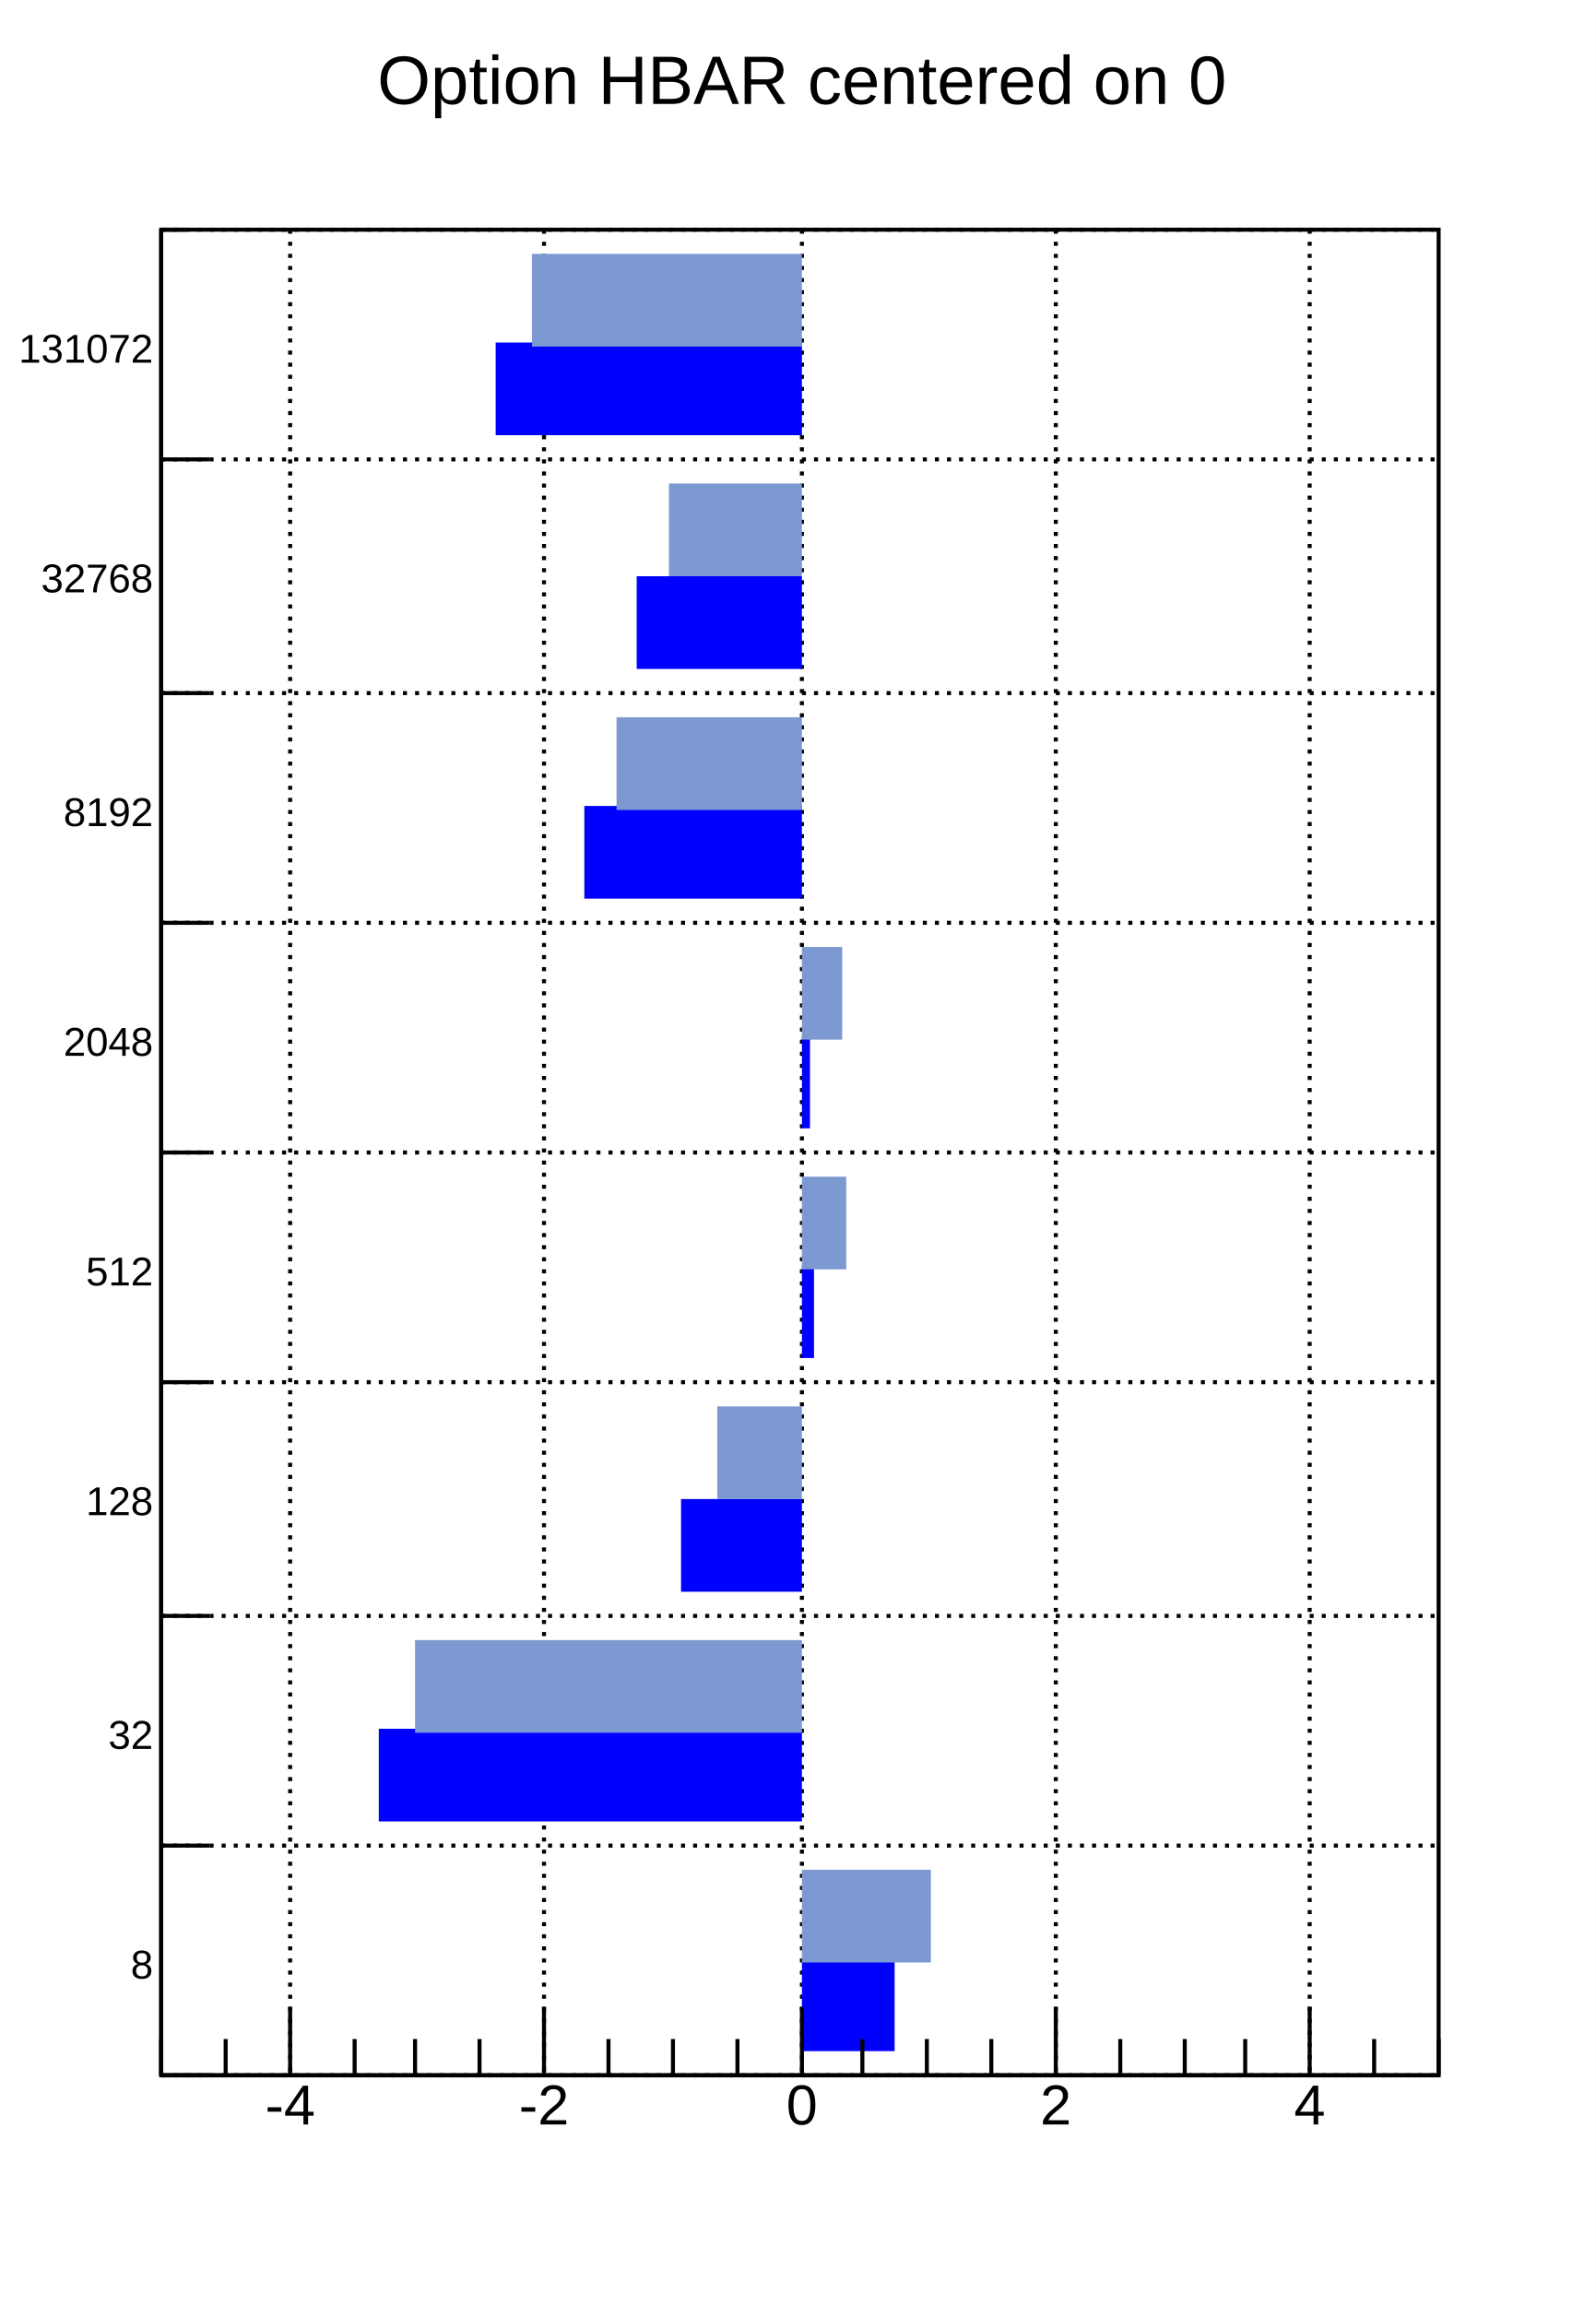
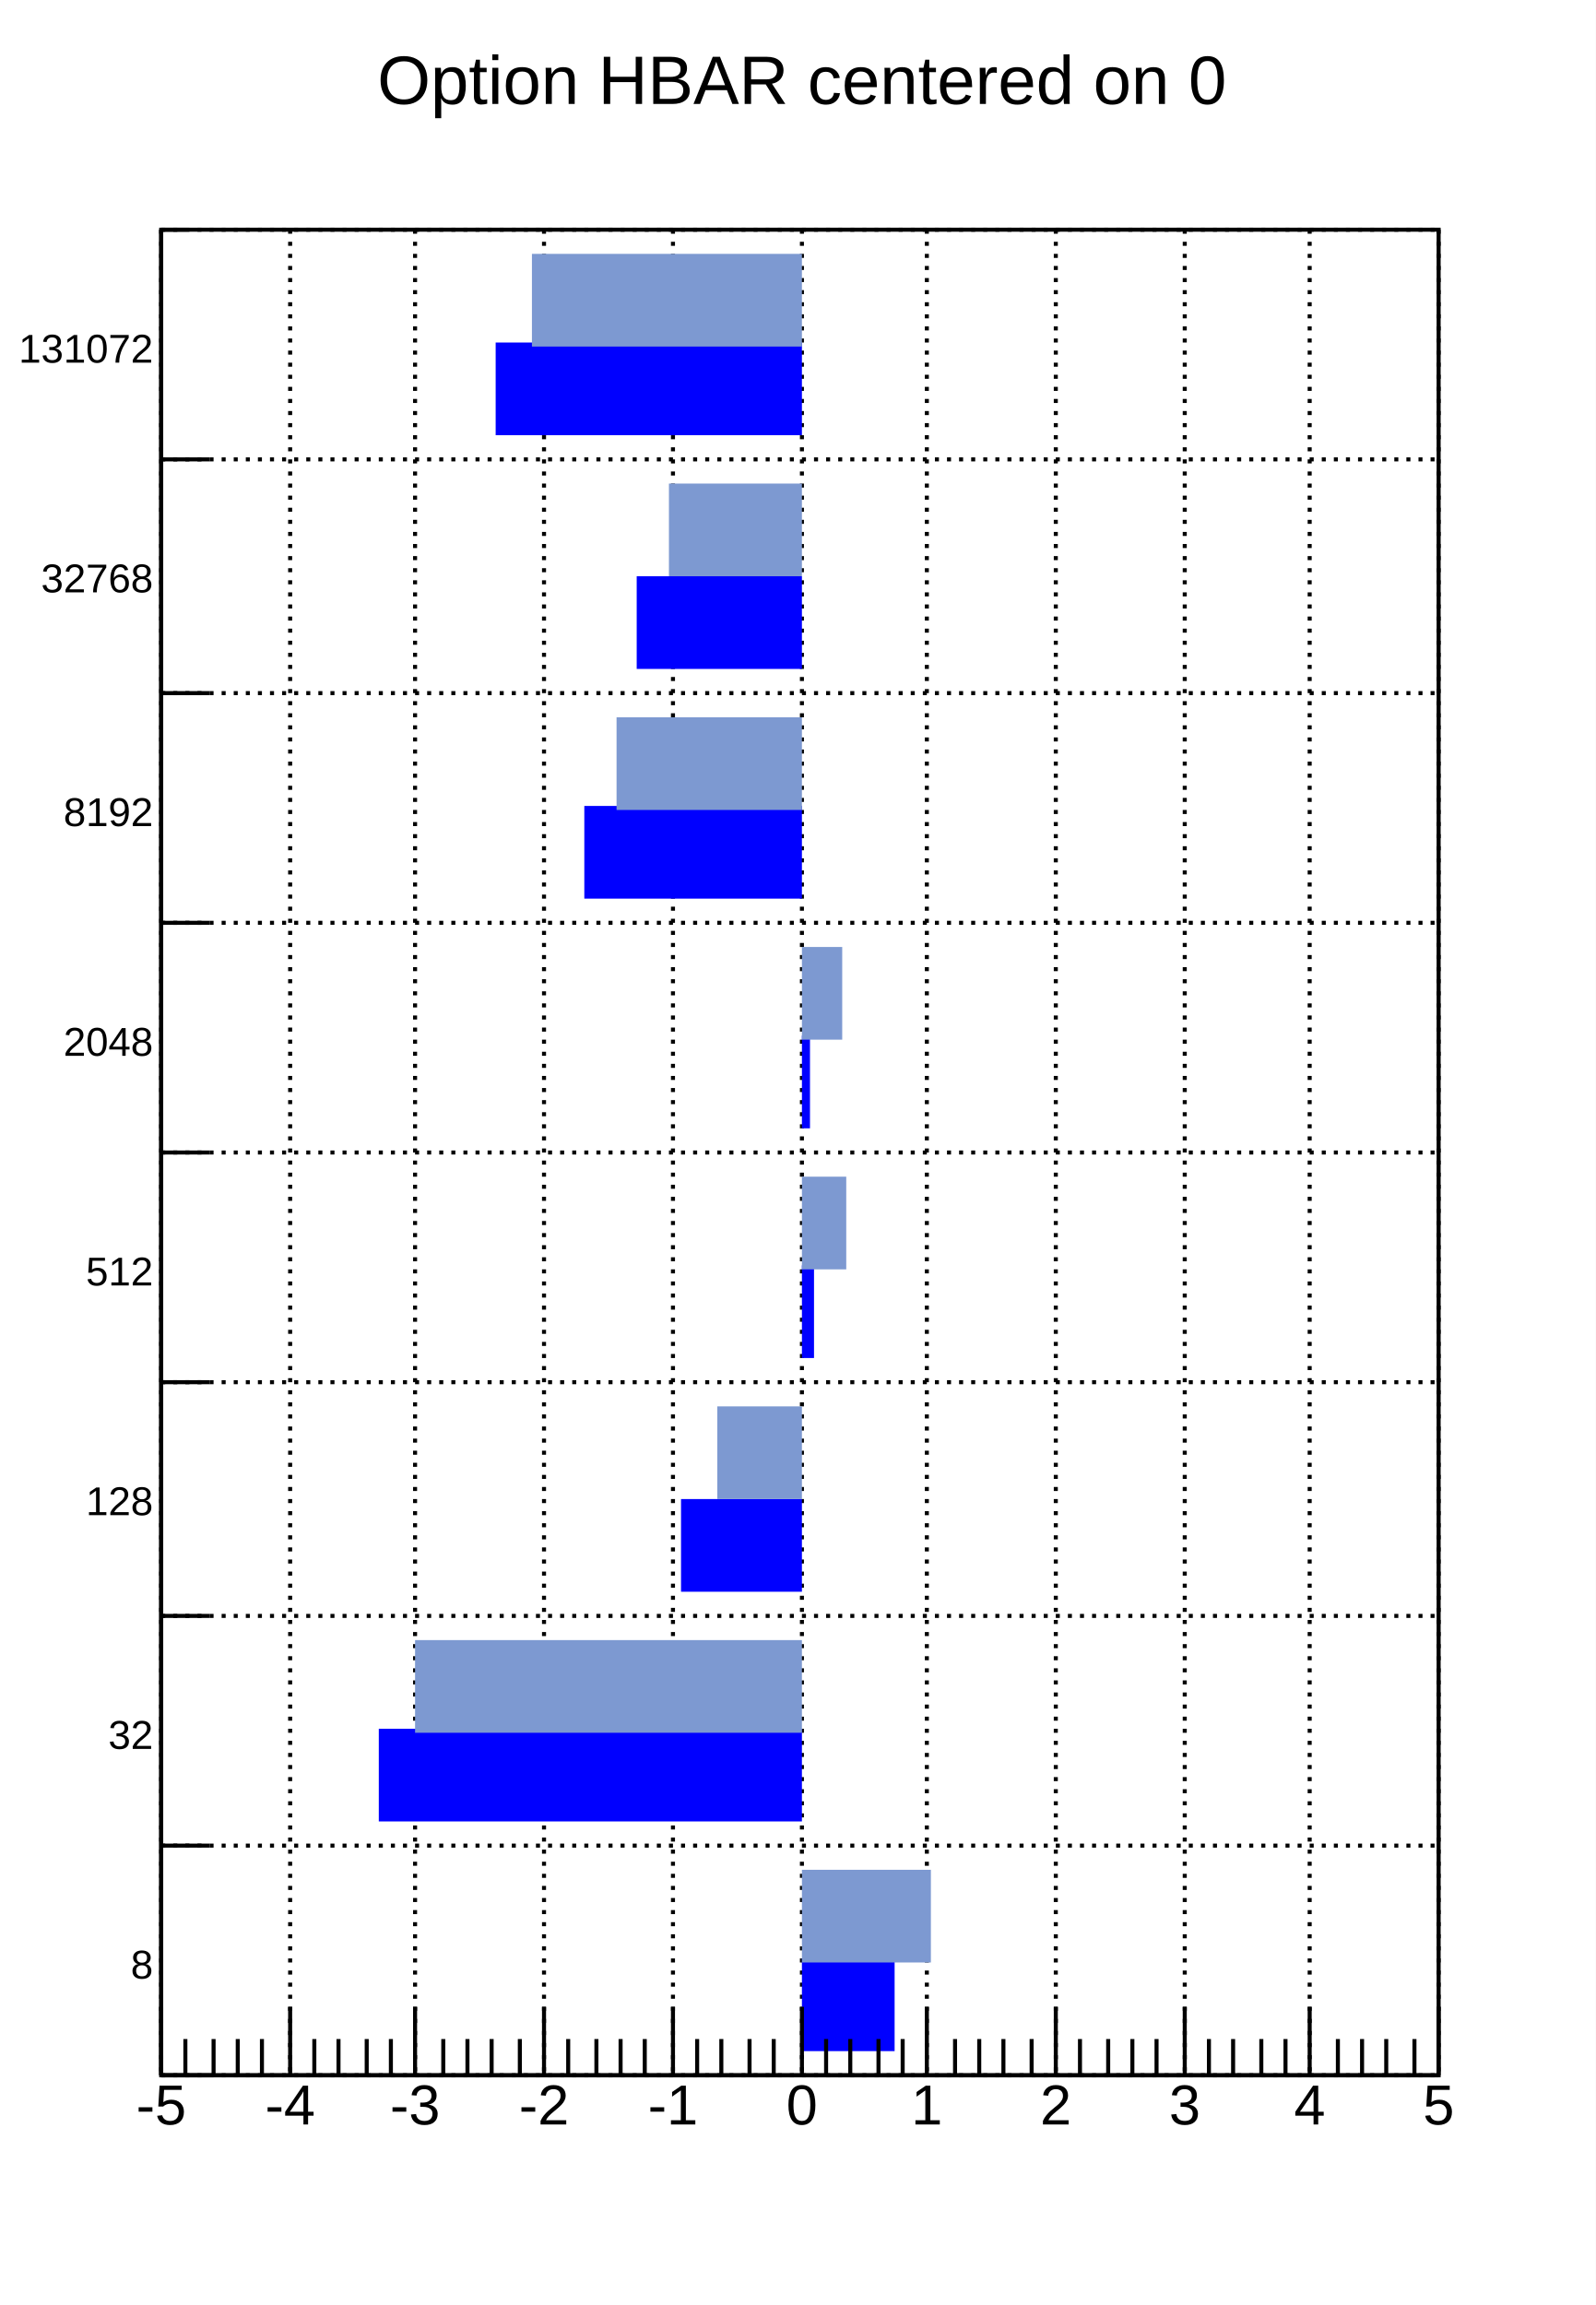
<svg xmlns="http://www.w3.org/2000/svg" viewBox="0 0 396 572" preserveAspectRatio="none" width="396" height="572">
  <path d="M0,0H396V572H0Z" style="fill: white;" />
  <g>
    <g transform="translate(40,57)">
      <path d="M0,0H317V458H0Z" style="fill: white; stroke: black; stroke-width: 1;" />
      <g>
        <path d="M0,458h317M0,401h317M0,344h317M0,286h317M0,229h317M0,172h317M0,115h317M0,57h317M0,0h317" style="stroke: black; stroke-width: 1; stroke-dasharray: 1,2;" />
-         <path d="M32,0v458M95,0v458M159,0v458M222,0v458M285,0v458" style="stroke: black; stroke-width: 1; stroke-dasharray: 1,2;" />
+         <path d="M0,0v458M32,0v458M63,0v458M95,0v458M127,0v458M159,0v458M190,0v458M222,0v458M254,0v458M285,0v458M317,0v458" style="stroke: black; stroke-width: 1; stroke-dasharray: 1,2;" />
      </g>
      <svg x="0" y="0" overflow="hidden" width="317" height="458" viewBox="0 0 317 458">
        <g>
          <path d="M159,452h23v-23h-23zM159,395h-105v-23h105zM159,338h-30v-23h30zM159,280h3v-23h-3zM159,223h2v-23h-2zM159,166h-54v-23h54zM159,109h-41v-23h41zM159,51h-76v-23h76z" style="fill: blue;" />
        </g>
        <g>
          <path d="M159,430h32v-23h-32zM159,373h-96v-23h96zM159,315h-21v-23h21zM159,258h11v-23h-11zM159,201h10v-23h-10zM159,144h-46v-23h46zM159,86h-33v-23h33zM159,29h-67v-23h67z" style="fill: #7d99d1;" />
        </g>
      </svg>
      <g>
        <g transform="translate(0,458)">
-           <path d="M0,0h317M0,-9V0M16,-9V0M32,-17V0M48,-9V0M63,-9V0M79,-9V0M95,-17V0M111,-9V0M127,-9V0M143,-9V0M159,-17V0M174,-9V0M190,-9V0M206,-9V0M222,-17V0M238,-9V0M254,-9V0M269,-9V0M285,-17V0M301,-9V0M317,-9V0" style="stroke: black; stroke-width: 1;" />
+           <path d="M0,0h317M0,-17V0M6,-9V0M13,-9V0M19,-9V0M25,-9V0M32,-17V0M38,-9V0M44,-9V0M51,-9V0M57,-9V0M63,-17V0M70,-9V0M76,-9V0M82,-9V0M89,-9V0M95,-17V0M101,-9V0M108,-9V0M114,-9V0M120,-9V0M127,-17V0M133,-9V0M139,-9V0M146,-9V0M152,-9V0M159,-17V0M165,-9V0M171,-9V0M178,-9V0M184,-9V0M190,-17V0M197,-9V0M203,-9V0M209,-9V0M216,-9V0M222,-17V0M228,-9V0M235,-9V0M241,-9V0M247,-9V0M254,-17V0M260,-9V0M266,-9V0M273,-9V0M279,-9V0M285,-17V0M292,-9V0M298,-9V0M304,-9V0M311,-9V0M317,-17V0" style="stroke: black; stroke-width: 1;" />
          <g font-family="Arial" font-size="14" space="preserve" fill="black" text-anchor="middle">
+             <text dy=".8em" transform="translate(0,1)">
+        -5
+       </text>
            <text dy=".8em" transform="translate(32,1)">
       -4
+       </text>
+             <text dy=".8em" transform="translate(63,1)">
+        -3
      </text>
            <text dy=".8em" transform="translate(95,1)">
       -2
      </text>
+             <text dy=".8em" transform="translate(127,1)">
+        -1
+       </text>
            <text dy=".8em" transform="translate(159,1)">
       0
+       </text>
+             <text dy=".8em" transform="translate(190,1)">
+        1
      </text>
            <text dy=".8em" transform="translate(222,1)">
       2
      </text>
+             <text dy=".8em" transform="translate(254,1)">
+        3
+       </text>
            <text dy=".8em" transform="translate(285,1)">
       4
+       </text>
+             <text dy=".8em" transform="translate(317,1)">
+        5
      </text>
          </g>
        </g>
        <g>
          <path d="M0,0v458M12,458H0M12,401H0M12,344H0M12,286H0M12,229H0M12,172H0M12,115H0M12,57H0M6,0H0" style="stroke: black; stroke-width: 1;" />
          <g font-family="Arial" font-size="10" space="preserve" fill="black" text-anchor="end">
            <text dy=".4em" transform="translate(-2,430)">
       8
      </text>
            <text dy=".4em" transform="translate(-2,373)">
       32
      </text>
            <text dy=".4em" transform="translate(-2,315)">
       128
      </text>
            <text dy=".4em" transform="translate(-2,258)">
       512
      </text>
            <text dy=".4em" transform="translate(-2,201)">
       2048
      </text>
            <text dy=".4em" transform="translate(-2,144)">
       8192
      </text>
            <text dy=".4em" transform="translate(-2,86)">
       32768
      </text>
            <text dy=".4em" transform="translate(-2,29)">
       131072
      </text>
          </g>
        </g>
      </g>
    </g>
    <g transform="translate(63,3)" font-family="Arial" font-size="17" space="preserve">
      <text fill="black" text-anchor="middle" dy=".4em" transform="translate(136,16)">
    Option HBAR centered on 0
   </text>
    </g>
  </g>
</svg>
